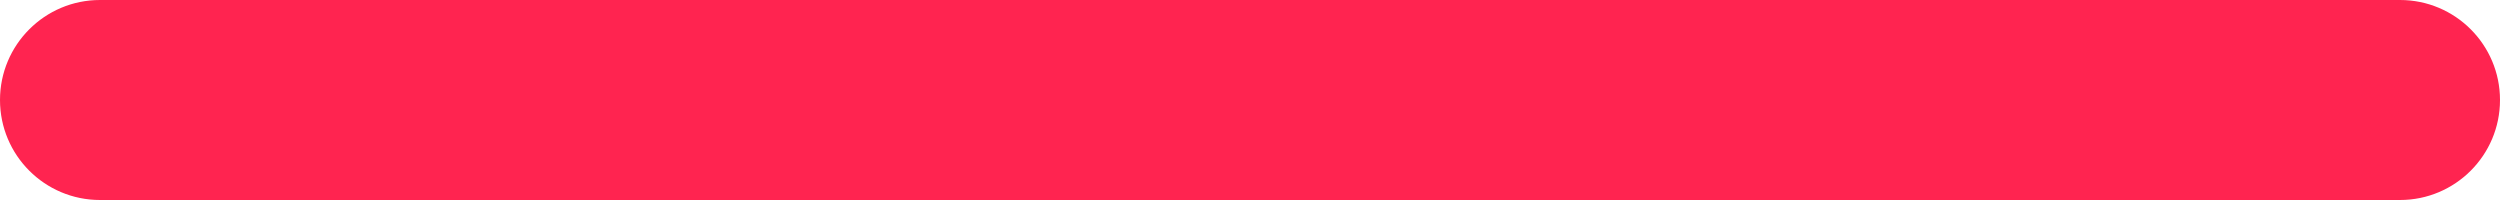
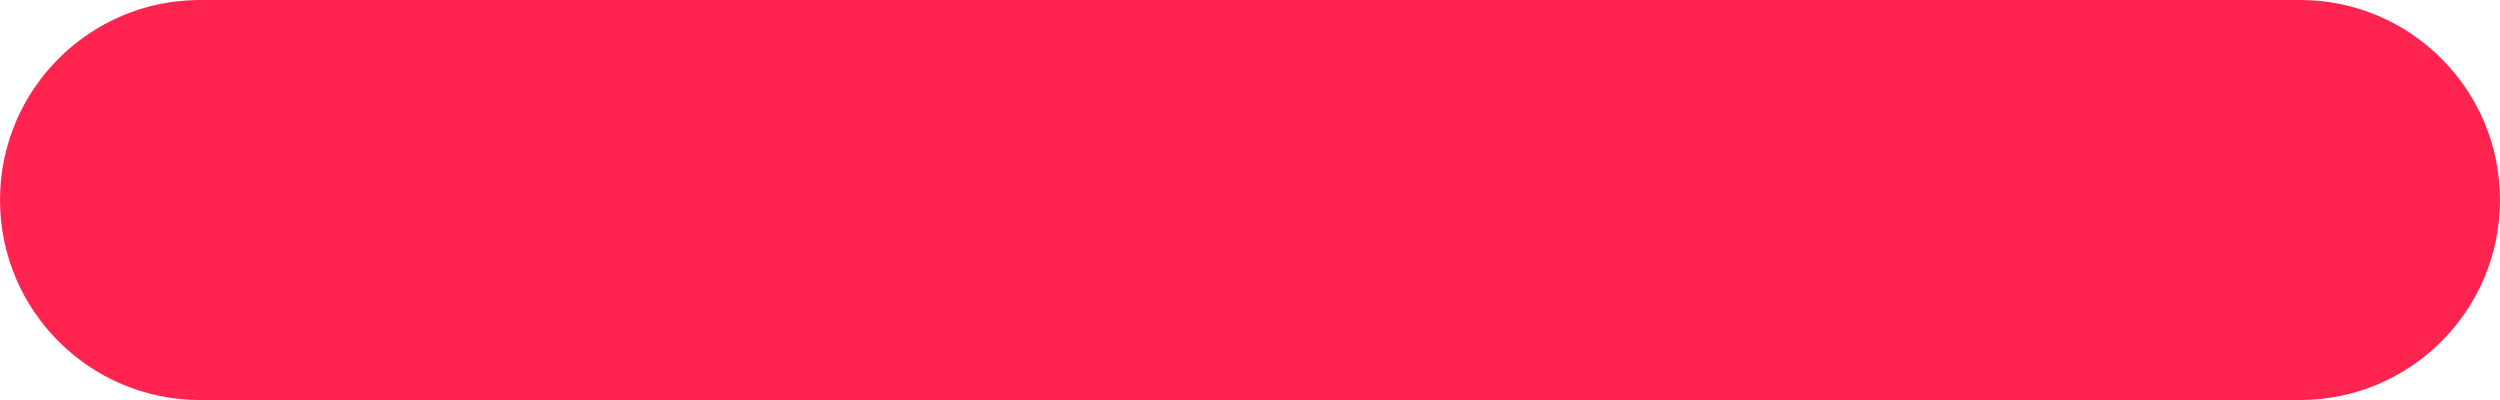
- <svg xmlns="http://www.w3.org/2000/svg" width="50" height="4" viewBox="0 0 50 4" fill="none">
-   <rect width="50" height="4" rx="2" fill="#FF2450" />
+ <svg xmlns="http://www.w3.org/2000/svg" width="50" height="8" viewBox="0 0 50 8" fill="none">
+   <rect width="50" height="8" rx="4" fill="#FF2450" />
</svg>
